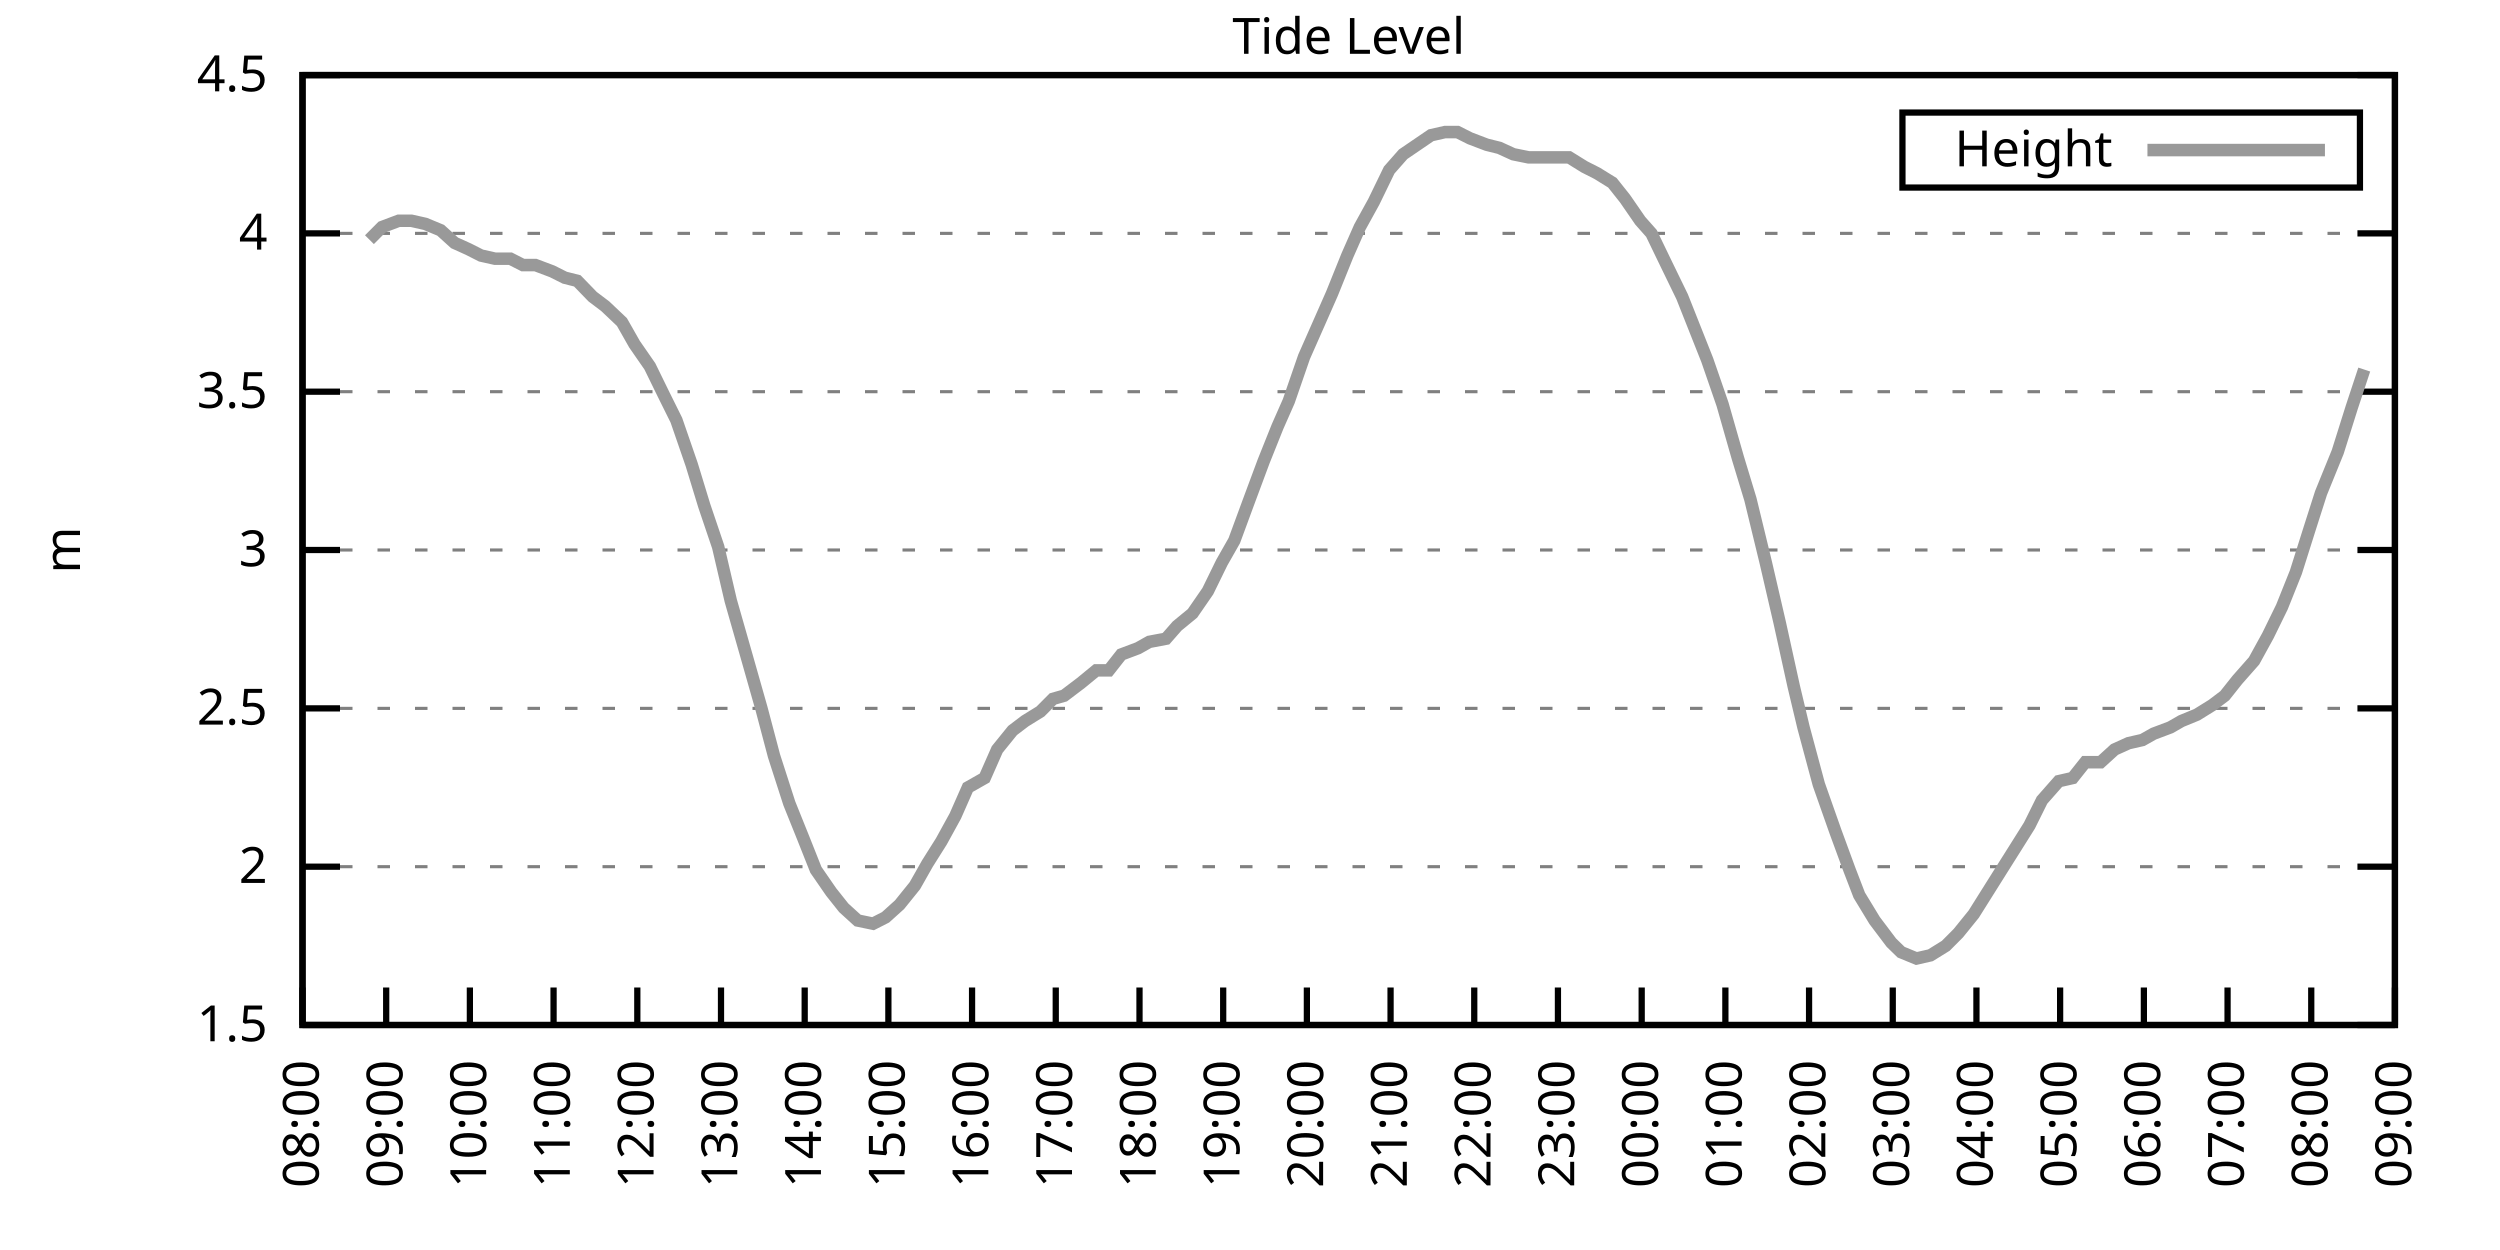
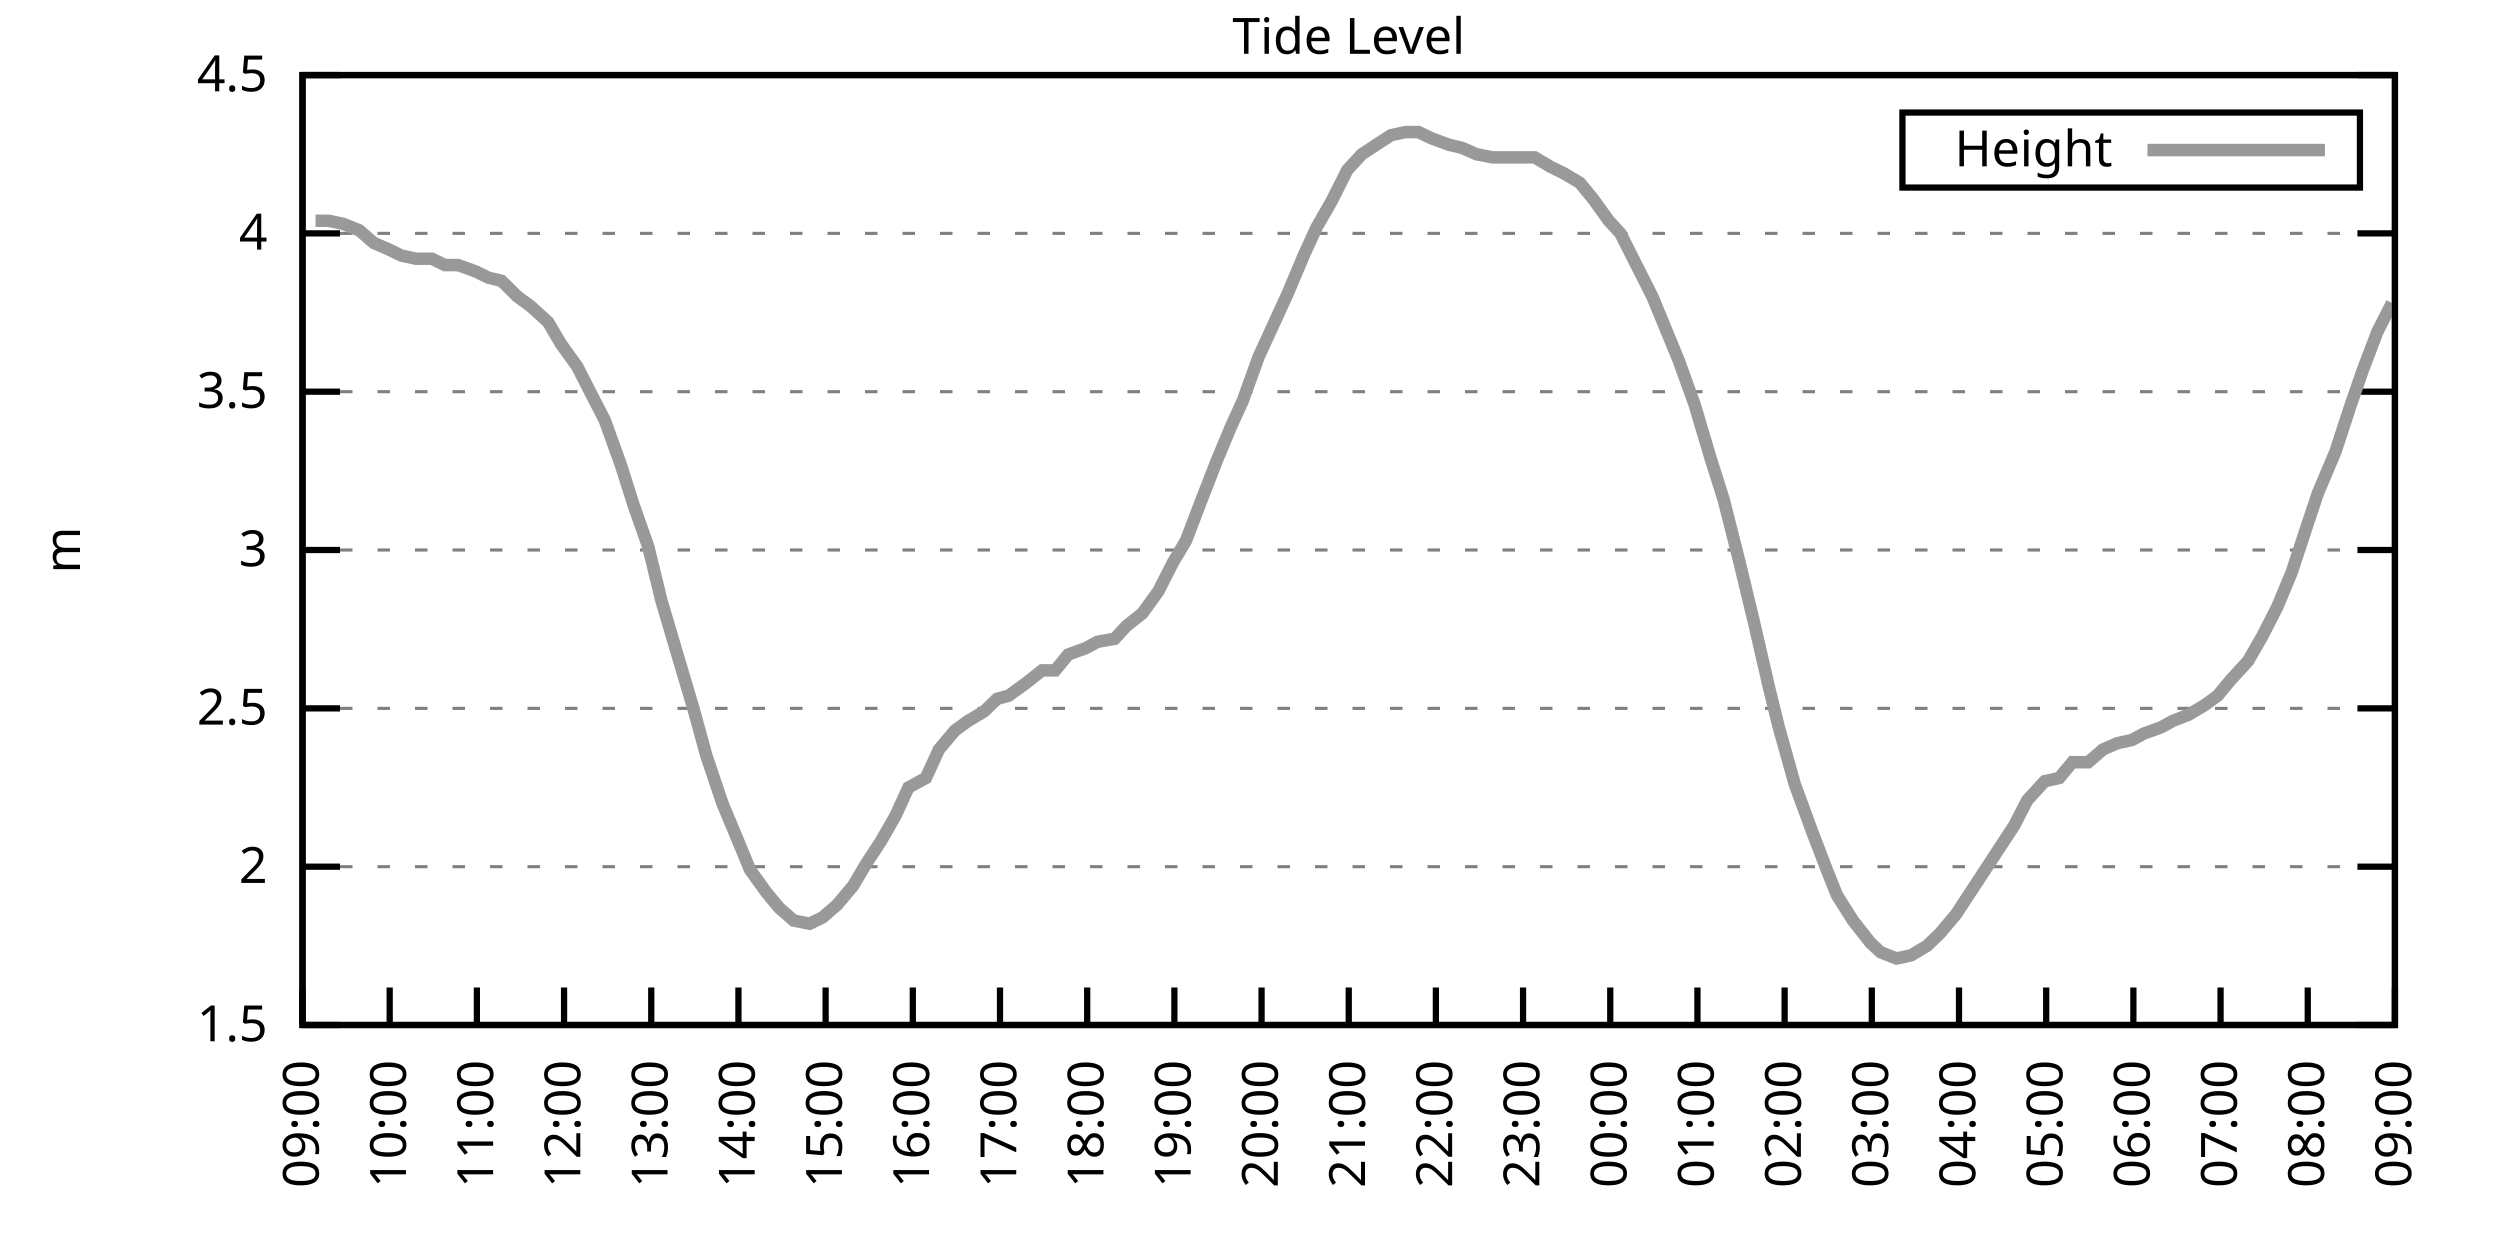
<svg xmlns="http://www.w3.org/2000/svg" xmlns:xlink="http://www.w3.org/1999/xlink" width="400" height="200" viewBox="0 0 400 200">
  <g id="gnuplot_canvas">
    <rect x="0" y="0" width="400" height="200" fill="none" />
    <defs>
      <circle id="gpDot" r="0.5" stroke-width="0.5" stroke="currentColor" />
      <path id="gpPt0" stroke-width="0.333" stroke="currentColor" d="M-1,0 h2 M0,-1 v2" />
      <path id="gpPt1" stroke-width="0.333" stroke="currentColor" d="M-1,-1 L1,1 M1,-1 L-1,1" />
      <path id="gpPt2" stroke-width="0.333" stroke="currentColor" d="M-1,0 L1,0 M0,-1 L0,1 M-1,-1 L1,1 M-1,1 L1,-1" />
      <rect id="gpPt3" stroke-width="0.333" stroke="currentColor" x="-1" y="-1" width="2" height="2" />
      <rect id="gpPt4" stroke-width="0.333" stroke="currentColor" fill="currentColor" x="-1" y="-1" width="2" height="2" />
      <circle id="gpPt5" stroke-width="0.333" stroke="currentColor" cx="0" cy="0" r="1" />
      <use xlink:href="#gpPt5" id="gpPt6" fill="currentColor" stroke="none" />
      <path id="gpPt7" stroke-width="0.333" stroke="currentColor" d="M0,-1.33 L-1.33,0.67 L1.33,0.67 z" />
      <use xlink:href="#gpPt7" id="gpPt8" fill="currentColor" stroke="none" />
      <use xlink:href="#gpPt7" id="gpPt9" stroke="currentColor" transform="rotate(180)" />
      <use xlink:href="#gpPt9" id="gpPt10" fill="currentColor" stroke="none" />
      <use xlink:href="#gpPt3" id="gpPt11" stroke="currentColor" transform="rotate(45)" />
      <use xlink:href="#gpPt11" id="gpPt12" fill="currentColor" stroke="none" />
      <path id="gpPt13" stroke-width="0.333" stroke="currentColor" d="M0,1.330 L1.265,0.411 L0.782,-1.067 L-0.782,-1.076 L-1.265,0.411 z" />
      <use xlink:href="#gpPt13" id="gpPt14" fill="currentColor" stroke="none" />
      <filter id="textbox" filterUnits="objectBoundingBox" x="0" y="0" height="1" width="1">
        <feFlood flood-color="white" flood-opacity="1" result="bgnd" />
        <feComposite in="SourceGraphic" in2="bgnd" operator="atop" />
      </filter>
      <filter id="greybox" filterUnits="objectBoundingBox" x="0" y="0" height="1" width="1">
        <feFlood flood-color="lightgrey" flood-opacity="1" result="grey" />
        <feComposite in="SourceGraphic" in2="grey" operator="atop" />
      </filter>
    </defs>
    <g fill="none" color="white" stroke="currentColor" stroke-width="1.00" stroke-linecap="butt" stroke-linejoin="miter">
</g>
    <g fill="none" color="black" stroke="currentColor" stroke-width="1.00" stroke-linecap="butt" stroke-linejoin="miter">
      <g stroke="none" shape-rendering="crispEdges">
        <polygon fill="rgb(255, 255, 255)" points="48.40,164.00 383.18,164.00 383.18,12.02 48.40,12.02 " />
      </g>
    </g>
    <g fill="none" color="black" stroke="currentColor" stroke-width="1.00" stroke-linecap="butt" stroke-linejoin="miter">
</g>
    <g fill="none" color="black" stroke="black" stroke-width="0.50" stroke-linecap="butt" stroke-linejoin="miter">
</g>
    <g fill="none" color="gray" stroke="currentColor" stroke-width="0.50" stroke-linecap="butt" stroke-linejoin="miter">
      <path stroke="gray" stroke-dasharray="2,4" class="gridline" d="M48.40,164.00 L383.19,164.00  " />
    </g>
    <g fill="none" color="gray" stroke="gray" stroke-width="1.00" stroke-linecap="butt" stroke-linejoin="miter">
</g>
    <g fill="none" color="black" stroke="currentColor" stroke-width="1.00" stroke-linecap="butt" stroke-linejoin="miter">
      <path stroke="black" d="M48.40,164.00 L54.40,164.00 M383.19,164.00 L377.19,164.00  " />
      <g transform="translate(42.80,166.60)" stroke="none" fill="black" font-family="Sans" font-size="8.00" text-anchor="end">
        <text>
          <tspan font-family="Sans"> 1.5</tspan>
        </text>
      </g>
    </g>
    <g fill="none" color="black" stroke="currentColor" stroke-width="1.00" stroke-linecap="butt" stroke-linejoin="miter">
</g>
    <g fill="none" color="black" stroke="black" stroke-width="0.50" stroke-linecap="butt" stroke-linejoin="miter">
</g>
    <g fill="none" color="gray" stroke="currentColor" stroke-width="0.50" stroke-linecap="butt" stroke-linejoin="miter">
      <path stroke="gray" stroke-dasharray="2,4" class="gridline" d="M48.40,138.67 L383.19,138.67  " />
    </g>
    <g fill="none" color="gray" stroke="gray" stroke-width="1.00" stroke-linecap="butt" stroke-linejoin="miter">
</g>
    <g fill="none" color="black" stroke="currentColor" stroke-width="1.00" stroke-linecap="butt" stroke-linejoin="miter">
      <path stroke="black" d="M48.40,138.67 L54.40,138.67 M383.19,138.67 L377.19,138.67  " />
      <g transform="translate(42.80,141.27)" stroke="none" fill="black" font-family="Sans" font-size="8.00" text-anchor="end">
        <text>
          <tspan font-family="Sans"> 2</tspan>
        </text>
      </g>
    </g>
    <g fill="none" color="black" stroke="currentColor" stroke-width="1.00" stroke-linecap="butt" stroke-linejoin="miter">
</g>
    <g fill="none" color="black" stroke="black" stroke-width="0.50" stroke-linecap="butt" stroke-linejoin="miter">
</g>
    <g fill="none" color="gray" stroke="currentColor" stroke-width="0.50" stroke-linecap="butt" stroke-linejoin="miter">
      <path stroke="gray" stroke-dasharray="2,4" class="gridline" d="M48.40,113.34 L383.19,113.34  " />
    </g>
    <g fill="none" color="gray" stroke="gray" stroke-width="1.00" stroke-linecap="butt" stroke-linejoin="miter">
</g>
    <g fill="none" color="black" stroke="currentColor" stroke-width="1.00" stroke-linecap="butt" stroke-linejoin="miter">
      <path stroke="black" d="M48.40,113.34 L54.40,113.34 M383.19,113.34 L377.19,113.34  " />
      <g transform="translate(42.80,115.94)" stroke="none" fill="black" font-family="Sans" font-size="8.00" text-anchor="end">
        <text>
          <tspan font-family="Sans"> 2.5</tspan>
        </text>
      </g>
    </g>
    <g fill="none" color="black" stroke="currentColor" stroke-width="1.00" stroke-linecap="butt" stroke-linejoin="miter">
</g>
    <g fill="none" color="black" stroke="black" stroke-width="0.50" stroke-linecap="butt" stroke-linejoin="miter">
</g>
    <g fill="none" color="gray" stroke="currentColor" stroke-width="0.50" stroke-linecap="butt" stroke-linejoin="miter">
      <path stroke="gray" stroke-dasharray="2,4" class="gridline" d="M48.40,88.00 L383.19,88.00  " />
    </g>
    <g fill="none" color="gray" stroke="gray" stroke-width="1.00" stroke-linecap="butt" stroke-linejoin="miter">
</g>
    <g fill="none" color="black" stroke="currentColor" stroke-width="1.00" stroke-linecap="butt" stroke-linejoin="miter">
      <path stroke="black" d="M48.40,88.00 L54.40,88.00 M383.19,88.00 L377.19,88.00  " />
      <g transform="translate(42.80,90.60)" stroke="none" fill="black" font-family="Sans" font-size="8.00" text-anchor="end">
        <text>
          <tspan font-family="Sans"> 3</tspan>
        </text>
      </g>
    </g>
    <g fill="none" color="black" stroke="currentColor" stroke-width="1.00" stroke-linecap="butt" stroke-linejoin="miter">
</g>
    <g fill="none" color="black" stroke="black" stroke-width="0.50" stroke-linecap="butt" stroke-linejoin="miter">
</g>
    <g fill="none" color="gray" stroke="currentColor" stroke-width="0.50" stroke-linecap="butt" stroke-linejoin="miter">
      <path stroke="gray" stroke-dasharray="2,4" class="gridline" d="M48.40,62.67 L383.19,62.67  " />
    </g>
    <g fill="none" color="gray" stroke="gray" stroke-width="1.00" stroke-linecap="butt" stroke-linejoin="miter">
</g>
    <g fill="none" color="black" stroke="currentColor" stroke-width="1.00" stroke-linecap="butt" stroke-linejoin="miter">
      <path stroke="black" d="M48.40,62.67 L54.40,62.67 M383.19,62.67 L377.19,62.67  " />
      <g transform="translate(42.80,65.27)" stroke="none" fill="black" font-family="Sans" font-size="8.00" text-anchor="end">
        <text>
          <tspan font-family="Sans"> 3.5</tspan>
        </text>
      </g>
    </g>
    <g fill="none" color="black" stroke="currentColor" stroke-width="1.00" stroke-linecap="butt" stroke-linejoin="miter">
</g>
    <g fill="none" color="black" stroke="black" stroke-width="0.50" stroke-linecap="butt" stroke-linejoin="miter">
</g>
    <g fill="none" color="gray" stroke="currentColor" stroke-width="0.50" stroke-linecap="butt" stroke-linejoin="miter">
      <path stroke="gray" stroke-dasharray="2,4" class="gridline" d="M48.40,37.34 L383.19,37.34  " />
    </g>
    <g fill="none" color="gray" stroke="gray" stroke-width="1.00" stroke-linecap="butt" stroke-linejoin="miter">
</g>
    <g fill="none" color="black" stroke="currentColor" stroke-width="1.00" stroke-linecap="butt" stroke-linejoin="miter">
      <path stroke="black" d="M48.40,37.34 L54.40,37.34 M383.19,37.34 L377.19,37.34  " />
      <g transform="translate(42.80,39.94)" stroke="none" fill="black" font-family="Sans" font-size="8.00" text-anchor="end">
        <text>
          <tspan font-family="Sans"> 4</tspan>
        </text>
      </g>
    </g>
    <g fill="none" color="black" stroke="currentColor" stroke-width="1.00" stroke-linecap="butt" stroke-linejoin="miter">
</g>
    <g fill="none" color="black" stroke="black" stroke-width="0.50" stroke-linecap="butt" stroke-linejoin="miter">
</g>
    <g fill="none" color="gray" stroke="currentColor" stroke-width="0.50" stroke-linecap="butt" stroke-linejoin="miter">
      <path stroke="gray" stroke-dasharray="2,4" class="gridline" d="M48.40,12.01 L383.19,12.01  " />
    </g>
    <g fill="none" color="gray" stroke="gray" stroke-width="1.00" stroke-linecap="butt" stroke-linejoin="miter">
</g>
    <g fill="none" color="black" stroke="currentColor" stroke-width="1.00" stroke-linecap="butt" stroke-linejoin="miter">
      <path stroke="black" d="M48.40,12.01 L54.40,12.01 M383.19,12.01 L377.19,12.01  " />
      <g transform="translate(42.80,14.61)" stroke="none" fill="black" font-family="Sans" font-size="8.00" text-anchor="end">
        <text>
          <tspan font-family="Sans"> 4.5</tspan>
        </text>
      </g>
    </g>
    <g fill="none" color="black" stroke="currentColor" stroke-width="1.00" stroke-linecap="butt" stroke-linejoin="miter">
      <path stroke="black" d="M48.40,164.00 L48.40,158.00  " />
      <g transform="translate(51.00,169.60) rotate(270.00)" stroke="none" fill="black" font-family="Sans" font-size="8.00" text-anchor="end">
        <text>
-           <tspan font-family="Sans">08:00</tspan>
-         </text>
-       </g>
-     </g>
-     <g fill="none" color="black" stroke="currentColor" stroke-width="1.00" stroke-linecap="butt" stroke-linejoin="miter">
-       <path stroke="black" d="M61.79,164.00 L61.79,158.00  " />
-       <g transform="translate(64.39,169.60) rotate(270.00)" stroke="none" fill="black" font-family="Sans" font-size="8.00" text-anchor="end">
-         <text>
          <tspan font-family="Sans">09:00</tspan>
        </text>
      </g>
    </g>
    <g fill="none" color="black" stroke="currentColor" stroke-width="1.00" stroke-linecap="butt" stroke-linejoin="miter">
-       <path stroke="black" d="M75.18,164.00 L75.18,158.00  " />
-       <g transform="translate(77.78,169.60) rotate(270.00)" stroke="none" fill="black" font-family="Sans" font-size="8.00" text-anchor="end">
+       <path stroke="black" d="M62.35,164.00 L62.35,158.00  " />
+       <g transform="translate(64.95,169.60) rotate(270.00)" stroke="none" fill="black" font-family="Sans" font-size="8.00" text-anchor="end">
        <text>
          <tspan font-family="Sans">10:00</tspan>
        </text>
      </g>
    </g>
    <g fill="none" color="black" stroke="currentColor" stroke-width="1.00" stroke-linecap="butt" stroke-linejoin="miter">
-       <path stroke="black" d="M88.57,164.00 L88.57,158.00  " />
-       <g transform="translate(91.17,169.60) rotate(270.00)" stroke="none" fill="black" font-family="Sans" font-size="8.00" text-anchor="end">
+       <path stroke="black" d="M76.30,164.00 L76.30,158.00  " />
+       <g transform="translate(78.90,169.60) rotate(270.00)" stroke="none" fill="black" font-family="Sans" font-size="8.00" text-anchor="end">
        <text>
          <tspan font-family="Sans">11:00</tspan>
        </text>
      </g>
    </g>
    <g fill="none" color="black" stroke="currentColor" stroke-width="1.00" stroke-linecap="butt" stroke-linejoin="miter">
-       <path stroke="black" d="M101.97,164.00 L101.97,158.00  " />
-       <g transform="translate(104.57,169.60) rotate(270.00)" stroke="none" fill="black" font-family="Sans" font-size="8.00" text-anchor="end">
+       <path stroke="black" d="M90.25,164.00 L90.25,158.00  " />
+       <g transform="translate(92.85,169.60) rotate(270.00)" stroke="none" fill="black" font-family="Sans" font-size="8.00" text-anchor="end">
        <text>
          <tspan font-family="Sans">12:00</tspan>
        </text>
      </g>
    </g>
    <g fill="none" color="black" stroke="currentColor" stroke-width="1.00" stroke-linecap="butt" stroke-linejoin="miter">
-       <path stroke="black" d="M115.36,164.00 L115.36,158.00  " />
-       <g transform="translate(117.96,169.60) rotate(270.00)" stroke="none" fill="black" font-family="Sans" font-size="8.00" text-anchor="end">
+       <path stroke="black" d="M104.20,164.00 L104.20,158.00  " />
+       <g transform="translate(106.80,169.60) rotate(270.00)" stroke="none" fill="black" font-family="Sans" font-size="8.00" text-anchor="end">
        <text>
          <tspan font-family="Sans">13:00</tspan>
        </text>
      </g>
    </g>
    <g fill="none" color="black" stroke="currentColor" stroke-width="1.00" stroke-linecap="butt" stroke-linejoin="miter">
-       <path stroke="black" d="M128.75,164.00 L128.75,158.00  " />
-       <g transform="translate(131.35,169.60) rotate(270.00)" stroke="none" fill="black" font-family="Sans" font-size="8.00" text-anchor="end">
+       <path stroke="black" d="M118.15,164.00 L118.15,158.00  " />
+       <g transform="translate(120.75,169.60) rotate(270.00)" stroke="none" fill="black" font-family="Sans" font-size="8.00" text-anchor="end">
        <text>
          <tspan font-family="Sans">14:00</tspan>
        </text>
      </g>
    </g>
    <g fill="none" color="black" stroke="currentColor" stroke-width="1.00" stroke-linecap="butt" stroke-linejoin="miter">
-       <path stroke="black" d="M142.14,164.00 L142.14,158.00  " />
-       <g transform="translate(144.74,169.60) rotate(270.00)" stroke="none" fill="black" font-family="Sans" font-size="8.00" text-anchor="end">
+       <path stroke="black" d="M132.10,164.00 L132.10,158.00  " />
+       <g transform="translate(134.70,169.60) rotate(270.00)" stroke="none" fill="black" font-family="Sans" font-size="8.00" text-anchor="end">
        <text>
          <tspan font-family="Sans">15:00</tspan>
        </text>
      </g>
    </g>
    <g fill="none" color="black" stroke="currentColor" stroke-width="1.00" stroke-linecap="butt" stroke-linejoin="miter">
-       <path stroke="black" d="M155.53,164.00 L155.53,158.00  " />
-       <g transform="translate(158.13,169.60) rotate(270.00)" stroke="none" fill="black" font-family="Sans" font-size="8.00" text-anchor="end">
+       <path stroke="black" d="M146.05,164.00 L146.05,158.00  " />
+       <g transform="translate(148.65,169.60) rotate(270.00)" stroke="none" fill="black" font-family="Sans" font-size="8.00" text-anchor="end">
        <text>
          <tspan font-family="Sans">16:00</tspan>
        </text>
      </g>
    </g>
    <g fill="none" color="black" stroke="currentColor" stroke-width="1.00" stroke-linecap="butt" stroke-linejoin="miter">
-       <path stroke="black" d="M168.92,164.00 L168.92,158.00  " />
-       <g transform="translate(171.52,169.60) rotate(270.00)" stroke="none" fill="black" font-family="Sans" font-size="8.00" text-anchor="end">
+       <path stroke="black" d="M160.00,164.00 L160.00,158.00  " />
+       <g transform="translate(162.60,169.60) rotate(270.00)" stroke="none" fill="black" font-family="Sans" font-size="8.00" text-anchor="end">
        <text>
          <tspan font-family="Sans">17:00</tspan>
        </text>
      </g>
    </g>
    <g fill="none" color="black" stroke="currentColor" stroke-width="1.00" stroke-linecap="butt" stroke-linejoin="miter">
-       <path stroke="black" d="M182.32,164.00 L182.32,158.00  " />
-       <g transform="translate(184.92,169.60) rotate(270.00)" stroke="none" fill="black" font-family="Sans" font-size="8.00" text-anchor="end">
+       <path stroke="black" d="M173.95,164.00 L173.95,158.00  " />
+       <g transform="translate(176.55,169.60) rotate(270.00)" stroke="none" fill="black" font-family="Sans" font-size="8.00" text-anchor="end">
        <text>
          <tspan font-family="Sans">18:00</tspan>
        </text>
      </g>
    </g>
    <g fill="none" color="black" stroke="currentColor" stroke-width="1.00" stroke-linecap="butt" stroke-linejoin="miter">
-       <path stroke="black" d="M195.71,164.00 L195.71,158.00  " />
-       <g transform="translate(198.31,169.60) rotate(270.00)" stroke="none" fill="black" font-family="Sans" font-size="8.00" text-anchor="end">
+       <path stroke="black" d="M187.90,164.00 L187.90,158.00  " />
+       <g transform="translate(190.50,169.60) rotate(270.00)" stroke="none" fill="black" font-family="Sans" font-size="8.00" text-anchor="end">
        <text>
          <tspan font-family="Sans">19:00</tspan>
        </text>
      </g>
    </g>
    <g fill="none" color="black" stroke="currentColor" stroke-width="1.00" stroke-linecap="butt" stroke-linejoin="miter">
-       <path stroke="black" d="M209.10,164.00 L209.10,158.00  " />
-       <g transform="translate(211.70,169.60) rotate(270.00)" stroke="none" fill="black" font-family="Sans" font-size="8.00" text-anchor="end">
+       <path stroke="black" d="M201.85,164.00 L201.85,158.00  " />
+       <g transform="translate(204.45,169.60) rotate(270.00)" stroke="none" fill="black" font-family="Sans" font-size="8.00" text-anchor="end">
        <text>
          <tspan font-family="Sans">20:00</tspan>
        </text>
      </g>
    </g>
    <g fill="none" color="black" stroke="currentColor" stroke-width="1.00" stroke-linecap="butt" stroke-linejoin="miter">
-       <path stroke="black" d="M222.49,164.00 L222.49,158.00  " />
-       <g transform="translate(225.09,169.60) rotate(270.00)" stroke="none" fill="black" font-family="Sans" font-size="8.00" text-anchor="end">
+       <path stroke="black" d="M215.80,164.00 L215.80,158.00  " />
+       <g transform="translate(218.40,169.60) rotate(270.00)" stroke="none" fill="black" font-family="Sans" font-size="8.00" text-anchor="end">
        <text>
          <tspan font-family="Sans">21:00</tspan>
        </text>
      </g>
    </g>
    <g fill="none" color="black" stroke="currentColor" stroke-width="1.00" stroke-linecap="butt" stroke-linejoin="miter">
-       <path stroke="black" d="M235.88,164.00 L235.88,158.00  " />
-       <g transform="translate(238.48,169.60) rotate(270.00)" stroke="none" fill="black" font-family="Sans" font-size="8.00" text-anchor="end">
+       <path stroke="black" d="M229.74,164.00 L229.74,158.00  " />
+       <g transform="translate(232.34,169.60) rotate(270.00)" stroke="none" fill="black" font-family="Sans" font-size="8.00" text-anchor="end">
        <text>
          <tspan font-family="Sans">22:00</tspan>
        </text>
      </g>
    </g>
    <g fill="none" color="black" stroke="currentColor" stroke-width="1.00" stroke-linecap="butt" stroke-linejoin="miter">
-       <path stroke="black" d="M249.27,164.00 L249.27,158.00  " />
-       <g transform="translate(251.87,169.60) rotate(270.00)" stroke="none" fill="black" font-family="Sans" font-size="8.00" text-anchor="end">
+       <path stroke="black" d="M243.69,164.00 L243.69,158.00  " />
+       <g transform="translate(246.29,169.60) rotate(270.00)" stroke="none" fill="black" font-family="Sans" font-size="8.00" text-anchor="end">
        <text>
          <tspan font-family="Sans">23:00</tspan>
        </text>
      </g>
    </g>
    <g fill="none" color="black" stroke="currentColor" stroke-width="1.00" stroke-linecap="butt" stroke-linejoin="miter">
-       <path stroke="black" d="M262.67,164.00 L262.67,158.00  " />
-       <g transform="translate(265.27,169.60) rotate(270.00)" stroke="none" fill="black" font-family="Sans" font-size="8.00" text-anchor="end">
+       <path stroke="black" d="M257.64,164.00 L257.64,158.00  " />
+       <g transform="translate(260.24,169.60) rotate(270.00)" stroke="none" fill="black" font-family="Sans" font-size="8.00" text-anchor="end">
        <text>
          <tspan font-family="Sans">00:00</tspan>
        </text>
      </g>
    </g>
    <g fill="none" color="black" stroke="currentColor" stroke-width="1.00" stroke-linecap="butt" stroke-linejoin="miter">
-       <path stroke="black" d="M276.06,164.00 L276.06,158.00  " />
-       <g transform="translate(278.66,169.60) rotate(270.00)" stroke="none" fill="black" font-family="Sans" font-size="8.00" text-anchor="end">
+       <path stroke="black" d="M271.59,164.00 L271.59,158.00  " />
+       <g transform="translate(274.19,169.60) rotate(270.00)" stroke="none" fill="black" font-family="Sans" font-size="8.00" text-anchor="end">
        <text>
          <tspan font-family="Sans">01:00</tspan>
        </text>
      </g>
    </g>
    <g fill="none" color="black" stroke="currentColor" stroke-width="1.00" stroke-linecap="butt" stroke-linejoin="miter">
-       <path stroke="black" d="M289.45,164.00 L289.45,158.00  " />
-       <g transform="translate(292.05,169.60) rotate(270.00)" stroke="none" fill="black" font-family="Sans" font-size="8.00" text-anchor="end">
+       <path stroke="black" d="M285.54,164.00 L285.54,158.00  " />
+       <g transform="translate(288.14,169.60) rotate(270.00)" stroke="none" fill="black" font-family="Sans" font-size="8.00" text-anchor="end">
        <text>
          <tspan font-family="Sans">02:00</tspan>
        </text>
      </g>
    </g>
    <g fill="none" color="black" stroke="currentColor" stroke-width="1.00" stroke-linecap="butt" stroke-linejoin="miter">
-       <path stroke="black" d="M302.84,164.00 L302.84,158.00  " />
-       <g transform="translate(305.44,169.60) rotate(270.00)" stroke="none" fill="black" font-family="Sans" font-size="8.00" text-anchor="end">
+       <path stroke="black" d="M299.49,164.00 L299.49,158.00  " />
+       <g transform="translate(302.09,169.60) rotate(270.00)" stroke="none" fill="black" font-family="Sans" font-size="8.00" text-anchor="end">
        <text>
          <tspan font-family="Sans">03:00</tspan>
        </text>
      </g>
    </g>
    <g fill="none" color="black" stroke="currentColor" stroke-width="1.00" stroke-linecap="butt" stroke-linejoin="miter">
-       <path stroke="black" d="M316.23,164.00 L316.23,158.00  " />
-       <g transform="translate(318.83,169.60) rotate(270.00)" stroke="none" fill="black" font-family="Sans" font-size="8.00" text-anchor="end">
+       <path stroke="black" d="M313.44,164.00 L313.44,158.00  " />
+       <g transform="translate(316.04,169.60) rotate(270.00)" stroke="none" fill="black" font-family="Sans" font-size="8.00" text-anchor="end">
        <text>
          <tspan font-family="Sans">04:00</tspan>
        </text>
      </g>
    </g>
    <g fill="none" color="black" stroke="currentColor" stroke-width="1.00" stroke-linecap="butt" stroke-linejoin="miter">
-       <path stroke="black" d="M329.62,164.00 L329.62,158.00  " />
-       <g transform="translate(332.22,169.60) rotate(270.00)" stroke="none" fill="black" font-family="Sans" font-size="8.00" text-anchor="end">
+       <path stroke="black" d="M327.39,164.00 L327.39,158.00  " />
+       <g transform="translate(329.99,169.60) rotate(270.00)" stroke="none" fill="black" font-family="Sans" font-size="8.00" text-anchor="end">
        <text>
          <tspan font-family="Sans">05:00</tspan>
        </text>
      </g>
    </g>
    <g fill="none" color="black" stroke="currentColor" stroke-width="1.00" stroke-linecap="butt" stroke-linejoin="miter">
-       <path stroke="black" d="M343.02,164.00 L343.02,158.00  " />
-       <g transform="translate(345.62,169.60) rotate(270.00)" stroke="none" fill="black" font-family="Sans" font-size="8.00" text-anchor="end">
+       <path stroke="black" d="M341.34,164.00 L341.34,158.00  " />
+       <g transform="translate(343.94,169.60) rotate(270.00)" stroke="none" fill="black" font-family="Sans" font-size="8.00" text-anchor="end">
        <text>
          <tspan font-family="Sans">06:00</tspan>
        </text>
      </g>
    </g>
    <g fill="none" color="black" stroke="currentColor" stroke-width="1.00" stroke-linecap="butt" stroke-linejoin="miter">
-       <path stroke="black" d="M356.41,164.00 L356.41,158.00  " />
-       <g transform="translate(359.01,169.60) rotate(270.00)" stroke="none" fill="black" font-family="Sans" font-size="8.00" text-anchor="end">
+       <path stroke="black" d="M355.29,164.00 L355.29,158.00  " />
+       <g transform="translate(357.89,169.60) rotate(270.00)" stroke="none" fill="black" font-family="Sans" font-size="8.00" text-anchor="end">
        <text>
          <tspan font-family="Sans">07:00</tspan>
        </text>
      </g>
    </g>
    <g fill="none" color="black" stroke="currentColor" stroke-width="1.00" stroke-linecap="butt" stroke-linejoin="miter">
-       <path stroke="black" d="M369.80,164.00 L369.80,158.00  " />
-       <g transform="translate(372.40,169.60) rotate(270.00)" stroke="none" fill="black" font-family="Sans" font-size="8.00" text-anchor="end">
+       <path stroke="black" d="M369.24,164.00 L369.24,158.00  " />
+       <g transform="translate(371.84,169.60) rotate(270.00)" stroke="none" fill="black" font-family="Sans" font-size="8.00" text-anchor="end">
        <text>
          <tspan font-family="Sans">08:00</tspan>
        </text>
      </g>
    </g>
    <g fill="none" color="black" stroke="currentColor" stroke-width="1.00" stroke-linecap="butt" stroke-linejoin="miter">
      <path stroke="black" d="M383.19,164.00 L383.19,158.00  " />
      <g transform="translate(385.79,169.60) rotate(270.00)" stroke="none" fill="black" font-family="Sans" font-size="8.00" text-anchor="end">
        <text>
          <tspan font-family="Sans">09:00</tspan>
        </text>
      </g>
    </g>
    <g fill="none" color="black" stroke="currentColor" stroke-width="1.00" stroke-linecap="butt" stroke-linejoin="miter">
</g>
    <g fill="none" color="black" stroke="currentColor" stroke-width="1.00" stroke-linecap="butt" stroke-linejoin="miter">
      <path stroke="black" d="M48.40,12.01 L48.40,164.00 L383.19,164.00 L383.19,12.01 L48.40,12.01 Z  " />
    </g>
    <g fill="none" color="black" stroke="currentColor" stroke-width="1.00" stroke-linecap="butt" stroke-linejoin="miter">
</g>
    <g fill="none" color="black" stroke="currentColor" stroke-width="1.00" stroke-linecap="butt" stroke-linejoin="miter">
      <path stroke="black" d="M304.39,30.01 L304.39,18.01 L377.59,18.01 L377.59,30.01 L304.39,30.01 Z  " />
    </g>
    <g id="Tide_level_plot_1">
      <g fill="none" color="white" stroke="black" stroke-width="2.00" stroke-linecap="butt" stroke-linejoin="miter">
</g>
      <g fill="none" color="black" stroke="currentColor" stroke-width="2.00" stroke-linecap="butt" stroke-linejoin="miter">
        <g transform="translate(337.99,26.61)" stroke="none" fill="black" font-family="Sans" font-size="8.00" text-anchor="end">
          <text>
            <tspan font-family="Sans">Height</tspan>
          </text>
        </g>
      </g>
      <g fill="none" color="black" stroke="currentColor" stroke-width="2.00" stroke-linecap="butt" stroke-linejoin="miter">
-         <path stroke="rgb(153, 153, 153)" d="M343.59,24.01 L371.99,24.01 M59.11,38.35 L61.12,36.33 L63.80,35.32 L65.81,35.32 L68.04,35.82 L70.50,36.84   L72.73,38.86 L74.96,39.87 L76.97,40.89 L79.20,41.39 L81.66,41.39 L83.66,42.41 L85.67,42.41 L88.35,43.42   L90.36,44.43 L92.37,44.94 L94.82,47.47 L96.83,48.99 L99.51,51.53 L101.52,55.07 L103.98,58.62 L106.21,63.18   L108.22,67.23 L110.67,74.33 L112.68,80.91 L114.91,87.50 L116.92,96.11 L119.38,104.72 L121.83,113.34 L123.84,120.94   L126.29,128.54 L128.53,134.11 L130.54,139.17 L132.99,142.72 L135.00,145.25 L137.23,147.28 L139.69,147.79 L141.69,146.77   L143.93,144.75 L146.38,141.71 L148.39,138.16 L150.62,134.62 L152.85,130.56 L154.86,126.00 L157.54,124.48 L159.55,119.92   L162.01,116.88 L164.01,115.36 L166.47,113.84 L168.48,111.82 L170.26,111.31 L172.94,109.28 L175.40,107.26 L177.41,107.26   L179.41,104.72 L182.09,103.71 L183.88,102.70 L186.56,102.19 L188.34,100.16 L190.80,98.14 L193.25,94.59 L195.48,90.03   L197.49,86.49 L199.73,80.41 L202.18,73.82 L204.41,68.25 L206.20,64.19 L208.65,57.10 L211.11,51.53 L213.12,46.97   L215.57,40.89 L217.58,36.33 L219.81,32.28 L222.27,27.21 L224.50,24.68 L226.73,23.16 L228.96,21.64 L231.20,21.13   L233.20,21.13 L235.21,22.14 L237.89,23.16 L239.90,23.66 L242.13,24.68 L244.59,25.18 L246.60,25.18 L249.05,25.18   L251.06,25.18 L253.51,26.70 L255.52,27.72 L257.98,29.24 L259.99,31.77 L262.44,35.32 L264.23,37.34 L266.68,42.41   L269.14,47.47 L271.15,52.54 L273.16,57.61 L275.61,64.70 L278.07,73.31 L280.07,79.90 L282.53,90.03 L284.76,99.66   L286.99,109.79 L288.56,116.38 L291.01,125.50 L293.69,133.10 L295.92,139.17 L297.48,143.23 L299.94,147.28 L302.62,150.83   L304.18,152.35 L306.63,153.36 L308.87,152.85 L311.32,151.33 L313.33,149.31 L315.79,146.27 L318.02,142.72 L320.25,139.17   L322.48,135.63 L324.71,132.08 L326.72,128.03 L329.40,124.99 L331.63,124.48 L333.64,121.95 L336.10,121.95 L338.33,119.92   L340.56,118.91 L342.79,118.40 L344.58,117.39 L347.26,116.38 L349.04,115.36 L351.50,114.35 L353.95,112.83 L355.96,111.31   L357.97,108.78 L360.65,105.74 L362.88,101.68 L365.11,97.12 L367.34,91.55 L369.58,84.46 L371.36,78.89 L374.04,72.30   L376.27,65.21 L378.28,59.13  " />
+         <path stroke="rgb(153, 153, 153)" d="M343.59,24.01 L371.99,24.01 M50.49,35.32 L52.58,35.32 L54.91,35.82 L57.47,36.84 L59.79,38.86 L62.12,39.87   L64.21,40.89 L66.53,41.39 L69.09,41.39 L71.18,42.41 L73.28,42.41 L76.07,43.42 L78.16,44.43 L80.25,44.94   L82.81,47.47 L84.90,48.99 L87.69,51.53 L89.78,55.07 L92.34,58.62 L94.67,63.18 L96.76,67.23 L99.32,74.33   L101.41,80.91 L103.73,87.50 L105.83,96.11 L108.38,104.72 L110.94,113.34 L113.03,120.94 L115.59,128.54 L117.92,134.11   L120.01,139.17 L122.57,142.72 L124.66,145.25 L126.98,147.28 L129.54,147.79 L131.63,146.77 L133.96,144.75 L136.51,141.71   L138.61,138.16 L140.93,134.62 L143.26,130.56 L145.35,126.00 L148.14,124.48 L150.23,119.92 L152.79,116.88 L154.88,115.36   L157.44,113.84 L159.53,111.82 L161.39,111.31 L164.18,109.28 L166.74,107.26 L168.83,107.26 L170.92,104.72 L173.71,103.71   L175.57,102.70 L178.36,102.19 L180.22,100.16 L182.78,98.14 L185.34,94.59 L187.66,90.03 L189.76,86.49 L192.08,80.41   L194.64,73.82 L196.96,68.25 L198.82,64.19 L201.38,57.10 L203.94,51.53 L206.03,46.97 L208.59,40.89 L210.68,36.33   L213.01,32.28 L215.56,27.21 L217.89,24.68 L220.21,23.16 L222.54,21.64 L224.86,21.13 L226.95,21.13 L229.05,22.14   L231.84,23.16 L233.93,23.66 L236.25,24.68 L238.81,25.18 L240.90,25.18 L243.46,25.18 L245.55,25.18 L248.11,26.70   L250.20,27.72 L252.76,29.24 L254.85,31.77 L257.41,35.32 L259.27,37.34 L261.83,42.41 L264.39,47.47 L266.48,52.54   L268.57,57.61 L271.13,64.70 L273.69,73.31 L275.78,79.90 L278.34,90.03 L280.66,99.66 L282.99,109.79 L284.61,116.38   L287.17,125.50 L289.96,133.10 L292.29,139.17 L293.91,143.23 L296.47,147.28 L299.26,150.83 L300.89,152.35 L303.44,153.36   L305.77,152.85 L308.33,151.33 L310.42,149.31 L312.98,146.27 L315.30,142.72 L317.63,139.17 L319.95,135.63 L322.28,132.08   L324.37,128.03 L327.16,124.99 L329.48,124.48 L331.58,121.95 L334.13,121.95 L336.46,119.92 L338.78,118.91 L341.11,118.40   L342.97,117.39 L345.76,116.38 L347.62,115.36 L350.18,114.35 L352.73,112.83 L354.83,111.31 L356.92,108.78 L359.71,105.74   L362.03,101.68 L364.36,97.12 L366.68,91.55 L369.01,84.46 L370.87,78.89 L373.66,72.30 L375.98,65.21 L378.08,59.13   L380.40,53.05 L382.73,48.49  " />
      </g>
    </g>
    <g fill="none" color="black" stroke="currentColor" stroke-width="2.00" stroke-linecap="butt" stroke-linejoin="miter">
</g>
    <g fill="none" color="black" stroke="black" stroke-width="1.00" stroke-linecap="butt" stroke-linejoin="miter">
</g>
    <g fill="none" color="black" stroke="currentColor" stroke-width="1.00" stroke-linecap="butt" stroke-linejoin="miter">
      <path stroke="black" d="M48.40,12.01 L48.40,164.00 L383.19,164.00 L383.19,12.01 L48.40,12.01 Z  " />
      <g transform="translate(12.80,88.01) rotate(270.00)" stroke="none" fill="black" font-family="Sans" font-size="8.00" text-anchor="middle">
        <text>
          <tspan font-family="Sans">m</tspan>
        </text>
      </g>
    </g>
    <g fill="none" color="black" stroke="currentColor" stroke-width="1.00" stroke-linecap="butt" stroke-linejoin="miter">
</g>
    <g fill="none" color="black" stroke="currentColor" stroke-width="1.00" stroke-linecap="butt" stroke-linejoin="miter">
      <g transform="translate(215.79,8.61)" stroke="none" fill="black" font-family="Sans" font-size="8.00" text-anchor="middle">
        <text>
          <tspan font-family="Sans">Tide Level</tspan>
        </text>
      </g>
    </g>
    <g fill="none" color="black" stroke="currentColor" stroke-width="1.00" stroke-linecap="butt" stroke-linejoin="miter">
</g>
  </g>
</svg>
